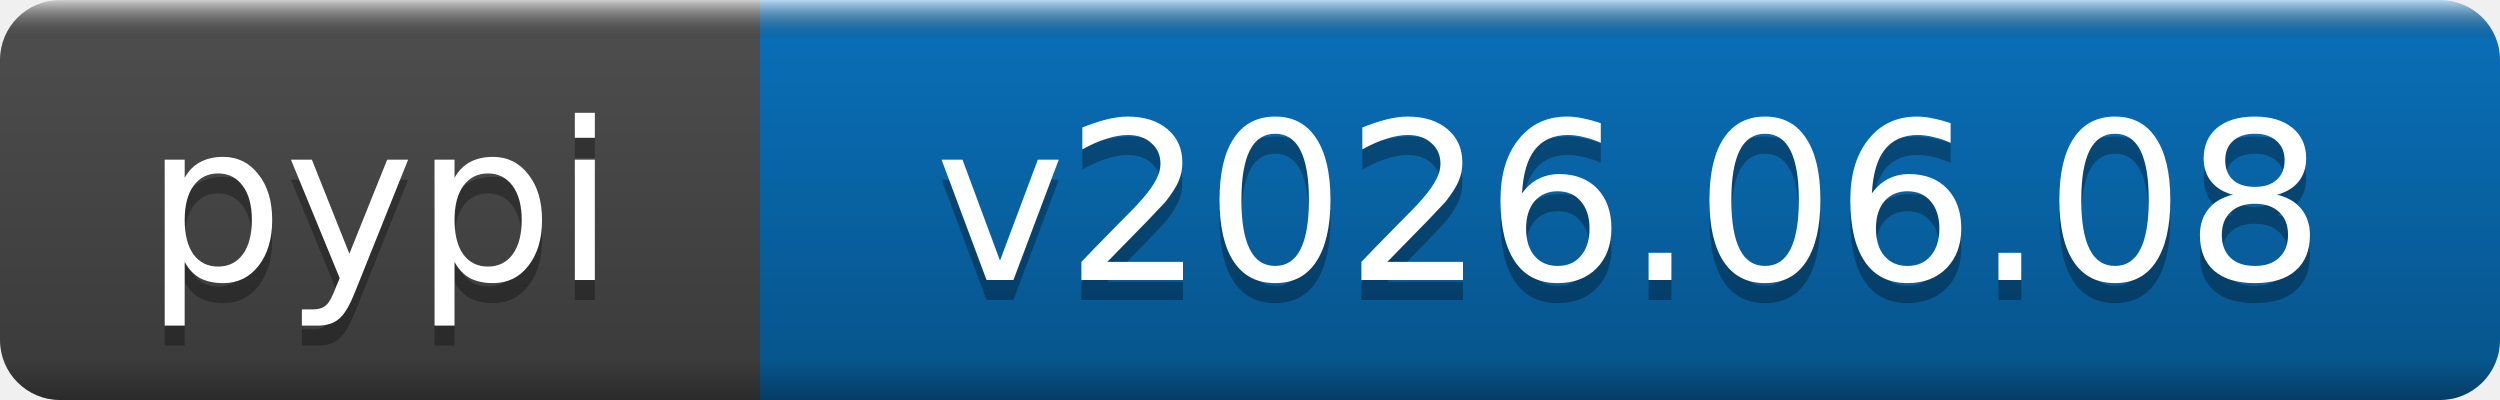
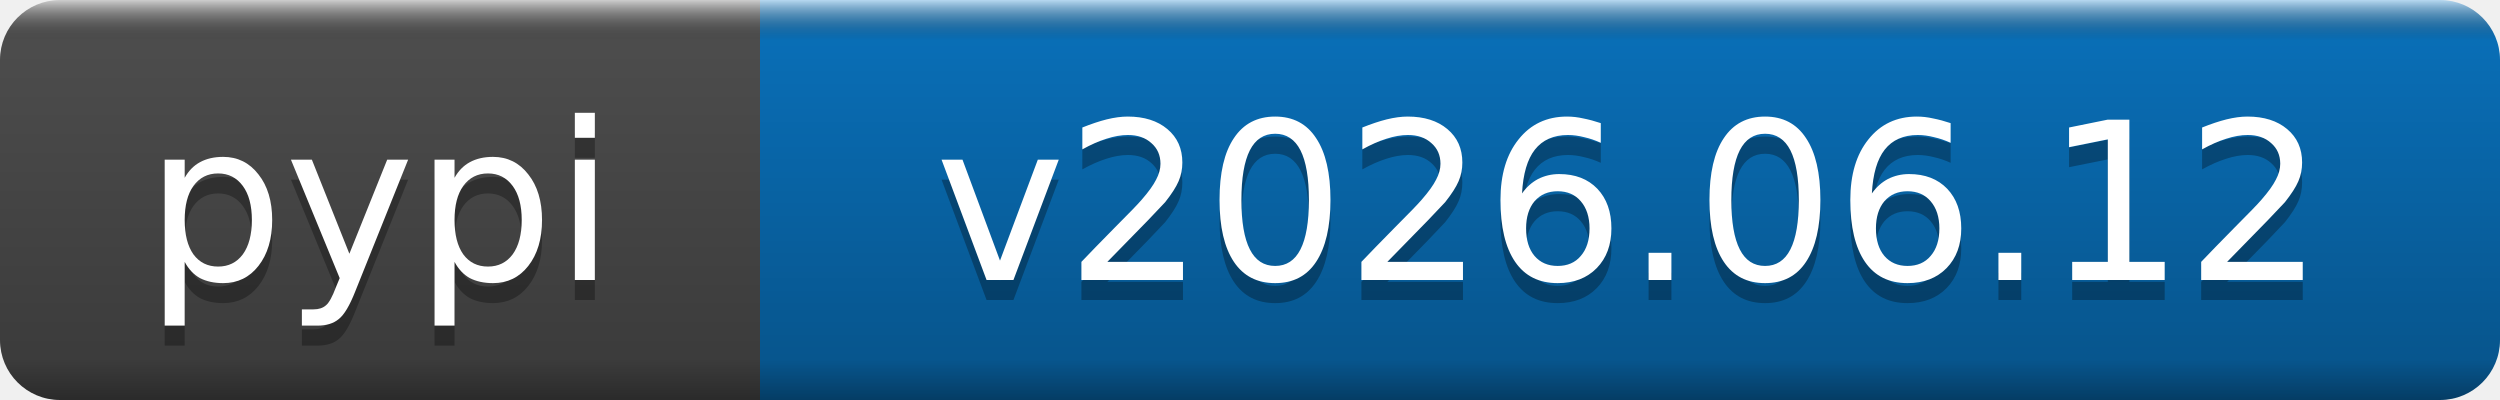
- <svg xmlns="http://www.w3.org/2000/svg" width="125" height="20" role="img" aria-label="pypi: v2026.06.08">
+ <svg xmlns="http://www.w3.org/2000/svg" width="125" height="20" role="img" aria-label="pypi: v2026.06.12">
  <linearGradient id="b" x2="0" y2="100%">
    <stop offset="0" stop-color="#fff" stop-opacity=".7" />
    <stop offset=".1" stop-opacity=".1" />
    <stop offset=".9" stop-opacity=".3" />
    <stop offset="1" stop-opacity=".5" />
  </linearGradient>
  <mask id="a">
    <rect width="125" height="20" rx="3" fill="#fff" />
  </mask>
  <g mask="url(#a)">
    <rect width="38" height="20" fill="#555" />
    <rect x="38" width="87" height="20" fill="#0a7aca" />
    <rect width="125" height="20" fill="url(#b)" />
  </g>
  <g fill="#fff" text-anchor="middle" font-family="DejaVu Sans,Verdana,Geneva,sans-serif" font-size="11">
    <text x="19" y="15" fill="#010101" fill-opacity=".3">pypi</text>
    <text x="19" y="14">pypi</text>
-     <text x="81.5" y="15" fill="#010101" fill-opacity=".3">v2026.06.08</text>
-     <text x="81.5" y="14">v2026.06.08</text>
+     <text x="81.5" y="15" fill="#010101" fill-opacity=".3">v2026.06.12</text>
+     <text x="81.5" y="14">v2026.06.12</text>
  </g>
</svg>
